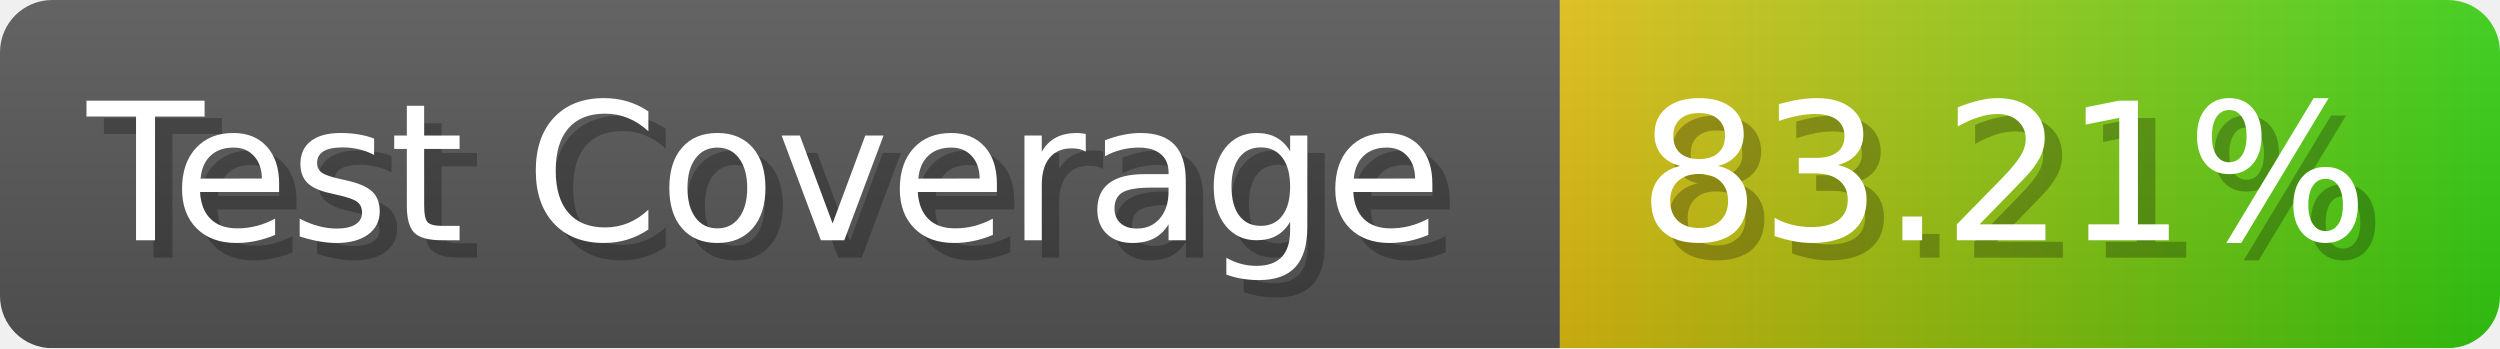
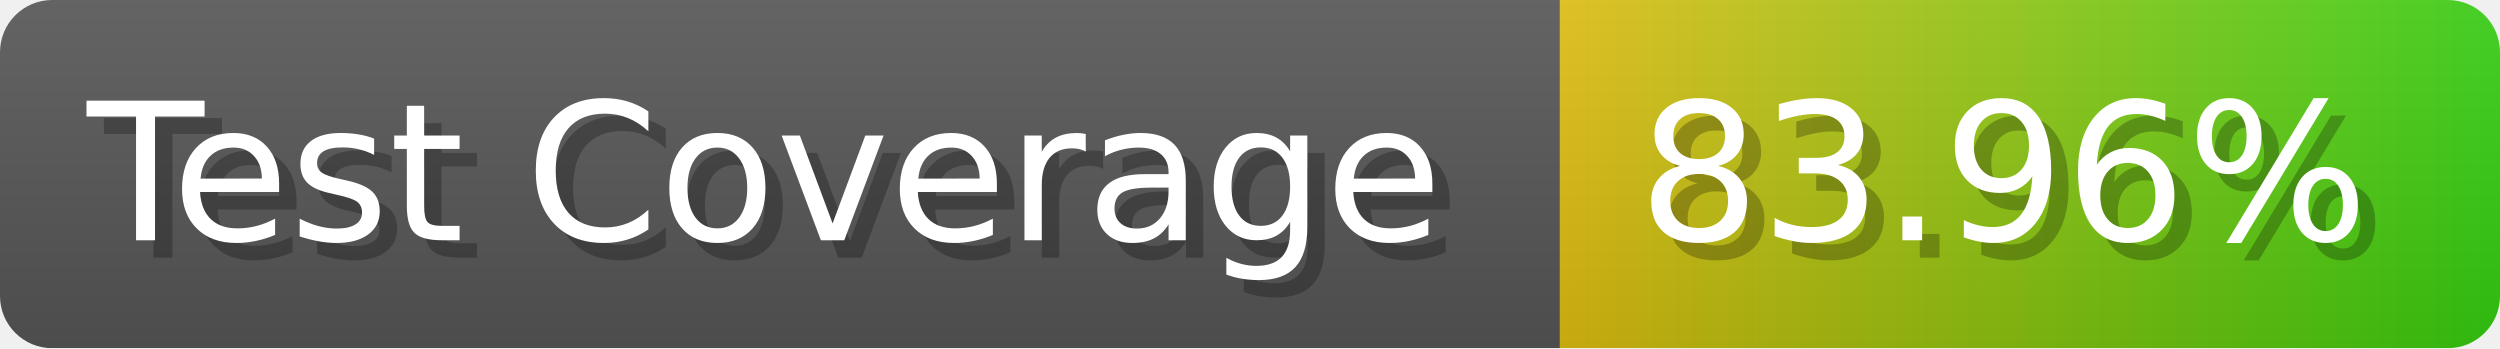
- <svg xmlns="http://www.w3.org/2000/svg" width="143.6" height="20" viewBox="0 0 1436 200" role="img" aria-label="Test Coverage: 83.21%">
+ <svg xmlns="http://www.w3.org/2000/svg" width="143.6" height="20" viewBox="0 0 1436 200" role="img" aria-label="Test Coverage: 83.96%">
  <linearGradient id="a" x2="0" y2="100%">
    <stop offset="0" stop-opacity=".1" stop-color="#EEE" />
    <stop offset="1" stop-opacity=".1" />
  </linearGradient>
  <mask id="m">
    <rect width="1436" height="200" rx="30" fill="#FFF" />
  </mask>
  <g mask="url(#m)">
    <rect width="896" height="200" fill="#555" />
    <rect width="540" height="200" fill="url(#x)" x="896" />
    <rect width="1436" height="200" fill="url(#a)" />
  </g>
  <g aria-hidden="true" fill="#fff" text-anchor="start" font-family="Verdana,DejaVu Sans,sans-serif" font-size="110">
    <text x="60" y="148" textLength="796" fill="#000" opacity="0.25">Test Coverage</text>
    <text x="50" y="138" textLength="796">Test Coverage</text>
-     <text x="951" y="148" textLength="440" fill="#000" opacity="0.25">83.21%</text>
-     <text x="941" y="138" textLength="440">83.21%</text>
+     <text x="951" y="148" textLength="440" fill="#000" opacity="0.25">83.96%</text>
+     <text x="941" y="138" textLength="440">83.96%</text>
  </g>
  <linearGradient id="x" x1="0%" y1="0%" x2="100%" y2="0%">
    <stop offset="0%" style="stop-color:#DB1" />
    <stop offset="100%" style="stop-color:#3C1" />
  </linearGradient>
</svg>
